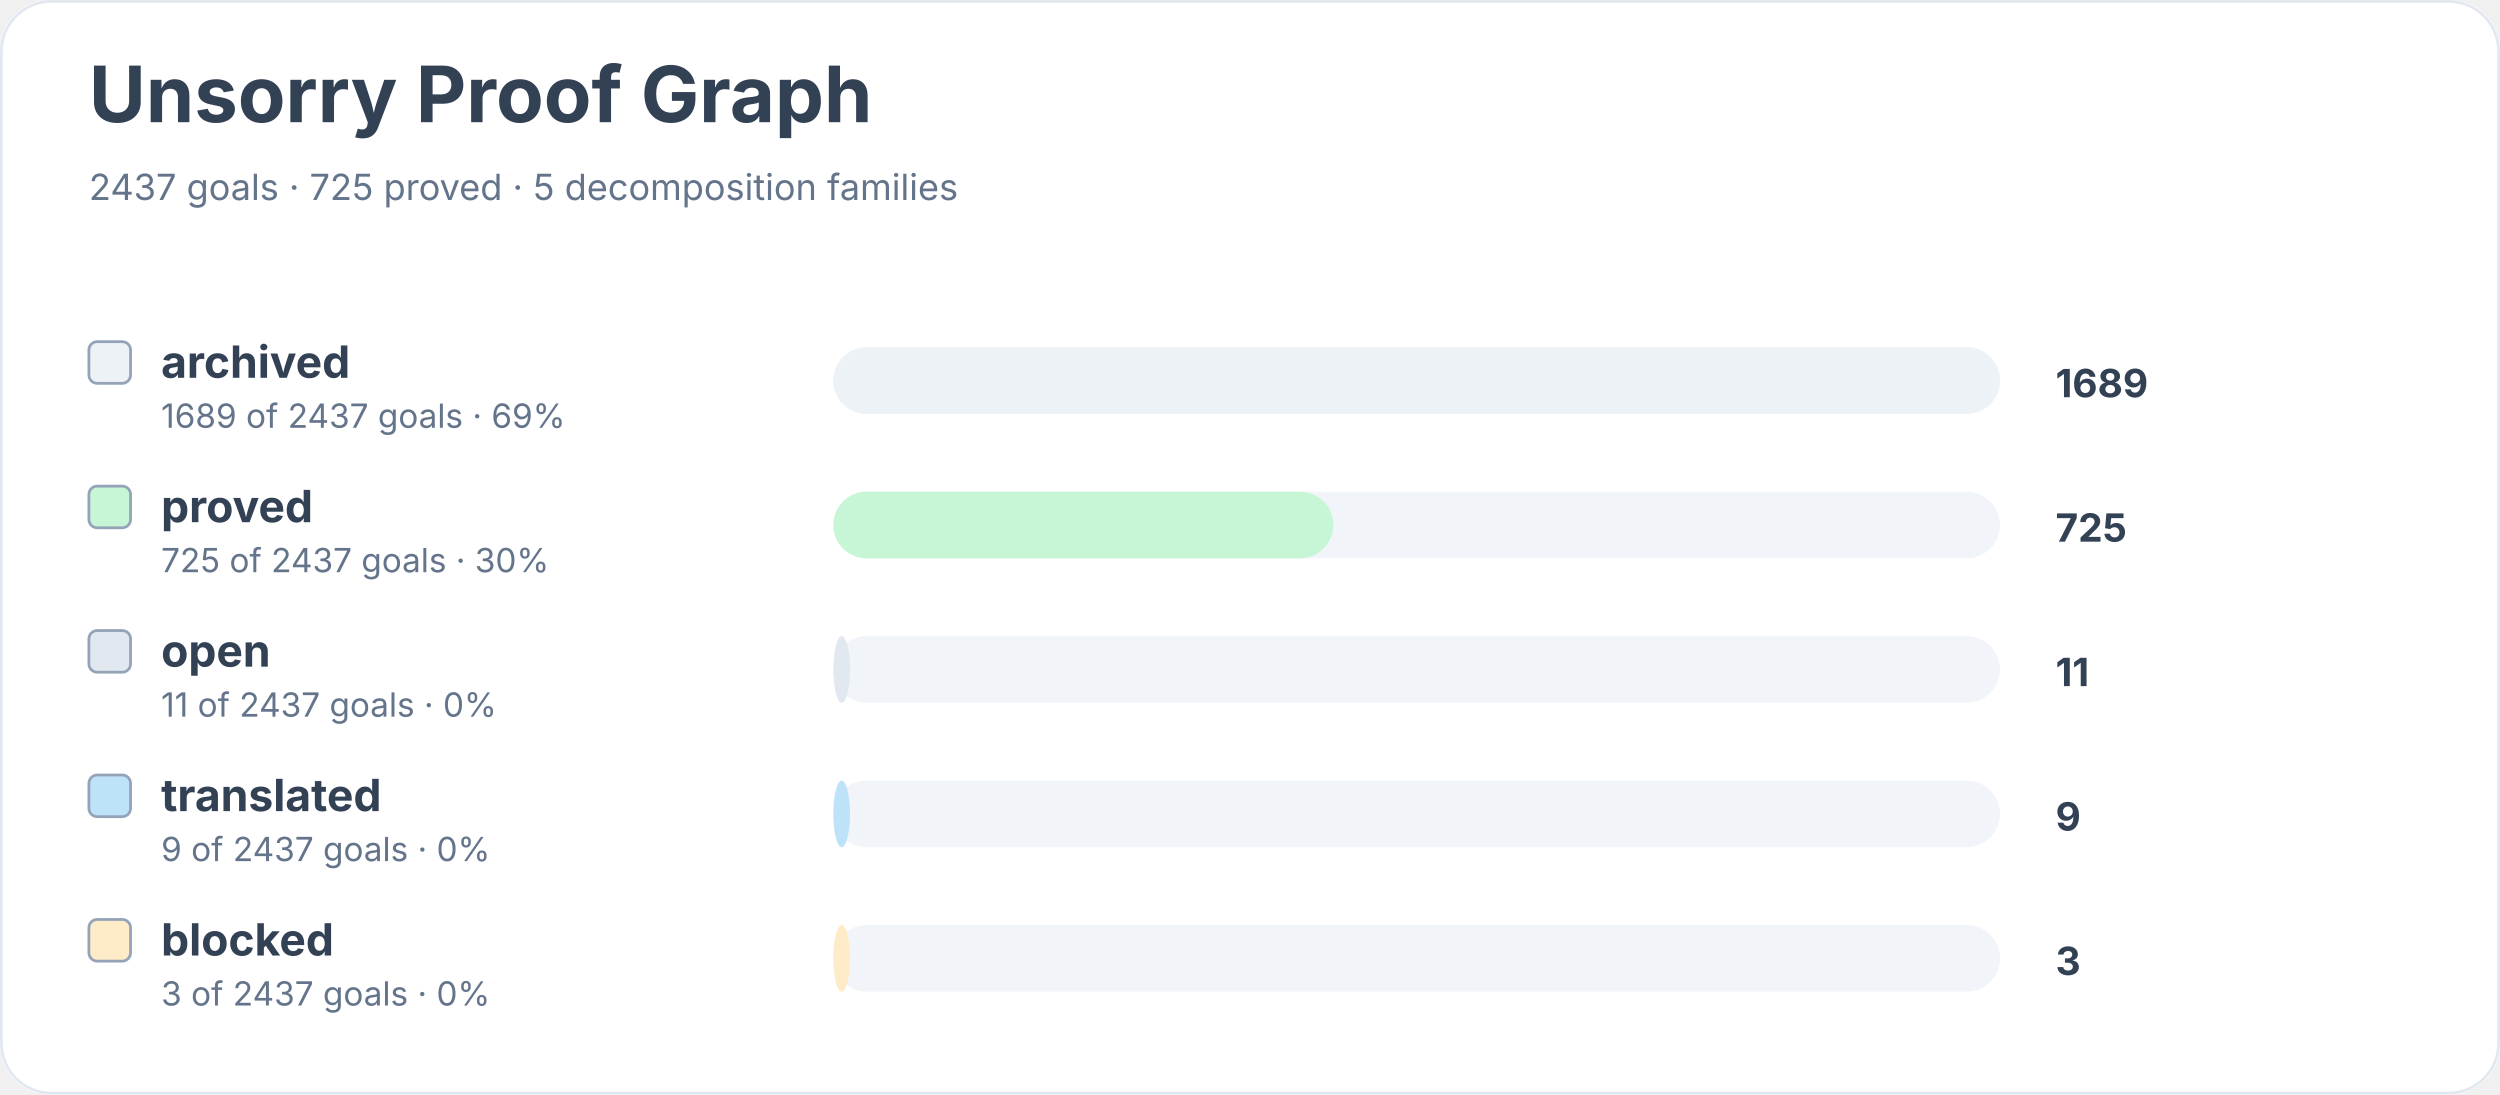
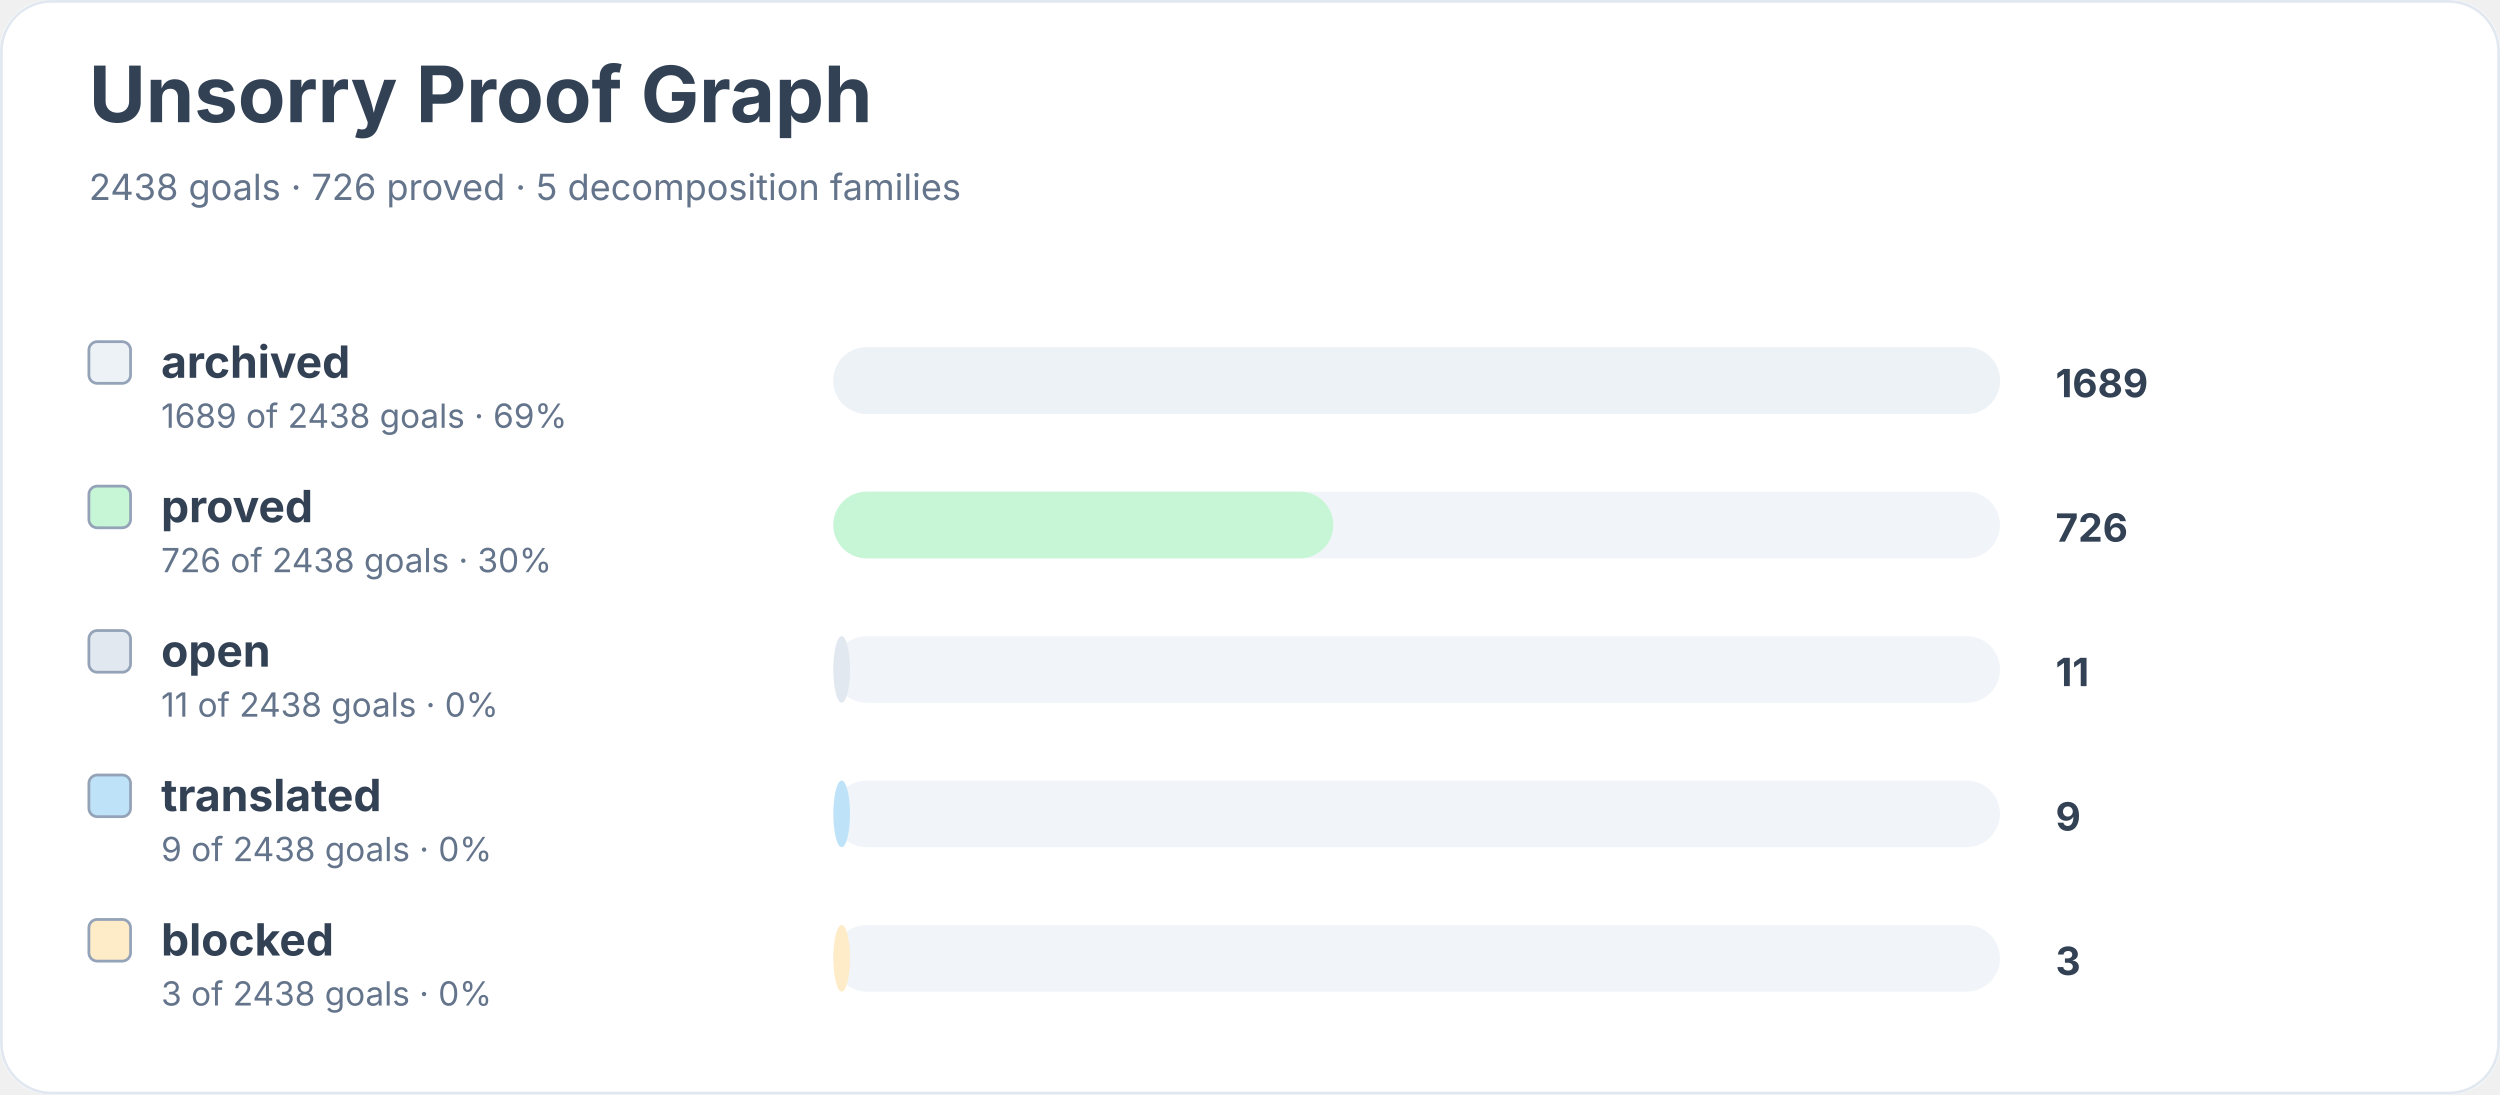
<svg xmlns="http://www.w3.org/2000/svg" width="900" height="394" viewBox="0 0 900 394" role="img" aria-labelledby="title desc">
  <rect width="900" height="100%" rx="18" fill="#ffffff" />
  <rect x="0.5" y="0.5" width="899" height="393" rx="18" fill="none" stroke="#e2e8f0" />
  <text x="32" y="44" font-family="Inter, system-ui, sans-serif" font-size="28" font-weight="700" fill="#334155">Unsorry Proof Graph</text>
-   <text x="32" y="72" font-family="Inter, system-ui, sans-serif" font-size="13" fill="#64748b">2437 goals · 725 proved · 5 decomposition families</text>
+   <text x="32" y="72" font-family="Inter, system-ui, sans-serif" font-size="13" fill="#64748b">2438 goals · 726 proved · 5 decomposition families</text>
  <rect x="32" y="123" width="15" height="15" rx="3" fill="#edf2f7" stroke="#94a3b8" />
  <text x="58" y="136" font-family="Inter, system-ui, sans-serif" font-size="16" font-weight="650" fill="#334155">archived</text>
-   <text x="58" y="154" font-family="Inter, system-ui, sans-serif" font-size="12" fill="#64748b">1689 of 2437 goals · 69%</text>
+   <text x="58" y="154" font-family="Inter, system-ui, sans-serif" font-size="12" fill="#64748b">1689 of 2438 goals · 69%</text>
  <rect x="300" y="125" width="420" height="24" rx="12" fill="#f1f5f9" />
  <rect x="300" y="125" width="420" height="24" rx="12" fill="#edf2f7" />
  <text x="740" y="143" font-family="Inter, system-ui, sans-serif" font-size="14" font-weight="700" fill="#334155">1689</text>
  <rect x="32" y="175" width="15" height="15" rx="3" fill="#c6f6d5" stroke="#94a3b8" />
  <text x="58" y="188" font-family="Inter, system-ui, sans-serif" font-size="16" font-weight="650" fill="#334155">proved</text>
-   <text x="58" y="206" font-family="Inter, system-ui, sans-serif" font-size="12" fill="#64748b">725 of 2437 goals · 30%</text>
+   <text x="58" y="206" font-family="Inter, system-ui, sans-serif" font-size="12" fill="#64748b">726 of 2438 goals · 30%</text>
  <rect x="300" y="177" width="420" height="24" rx="12" fill="#f1f5f9" />
  <rect x="300" y="177" width="180" height="24" rx="12" fill="#c6f6d5" />
-   <text x="740" y="195" font-family="Inter, system-ui, sans-serif" font-size="14" font-weight="700" fill="#334155">725</text>
+   <text x="740" y="195" font-family="Inter, system-ui, sans-serif" font-size="14" font-weight="700" fill="#334155">726</text>
  <rect x="32" y="227" width="15" height="15" rx="3" fill="#e2e8f0" stroke="#94a3b8" />
  <text x="58" y="240" font-family="Inter, system-ui, sans-serif" font-size="16" font-weight="650" fill="#334155">open</text>
-   <text x="58" y="258" font-family="Inter, system-ui, sans-serif" font-size="12" fill="#64748b">11 of 2437 goals · 0%</text>
+   <text x="58" y="258" font-family="Inter, system-ui, sans-serif" font-size="12" fill="#64748b">11 of 2438 goals · 0%</text>
  <rect x="300" y="229" width="420" height="24" rx="12" fill="#f1f5f9" />
  <rect x="300" y="229" width="6" height="24" rx="12" fill="#e2e8f0" />
  <text x="740" y="247" font-family="Inter, system-ui, sans-serif" font-size="14" font-weight="700" fill="#334155">11</text>
  <rect x="32" y="279" width="15" height="15" rx="3" fill="#bee3f8" stroke="#94a3b8" />
  <text x="58" y="292" font-family="Inter, system-ui, sans-serif" font-size="16" font-weight="650" fill="#334155">translated</text>
-   <text x="58" y="310" font-family="Inter, system-ui, sans-serif" font-size="12" fill="#64748b">9 of 2437 goals · 0%</text>
+   <text x="58" y="310" font-family="Inter, system-ui, sans-serif" font-size="12" fill="#64748b">9 of 2438 goals · 0%</text>
  <rect x="300" y="281" width="420" height="24" rx="12" fill="#f1f5f9" />
  <rect x="300" y="281" width="6" height="24" rx="12" fill="#bee3f8" />
  <text x="740" y="299" font-family="Inter, system-ui, sans-serif" font-size="14" font-weight="700" fill="#334155">9</text>
  <rect x="32" y="331" width="15" height="15" rx="3" fill="#feebc8" stroke="#94a3b8" />
  <text x="58" y="344" font-family="Inter, system-ui, sans-serif" font-size="16" font-weight="650" fill="#334155">blocked</text>
-   <text x="58" y="362" font-family="Inter, system-ui, sans-serif" font-size="12" fill="#64748b">3 of 2437 goals · 0%</text>
+   <text x="58" y="362" font-family="Inter, system-ui, sans-serif" font-size="12" fill="#64748b">3 of 2438 goals · 0%</text>
  <rect x="300" y="333" width="420" height="24" rx="12" fill="#f1f5f9" />
  <rect x="300" y="333" width="6" height="24" rx="12" fill="#feebc8" />
  <text x="740" y="351" font-family="Inter, system-ui, sans-serif" font-size="14" font-weight="700" fill="#334155">3</text>
</svg>
